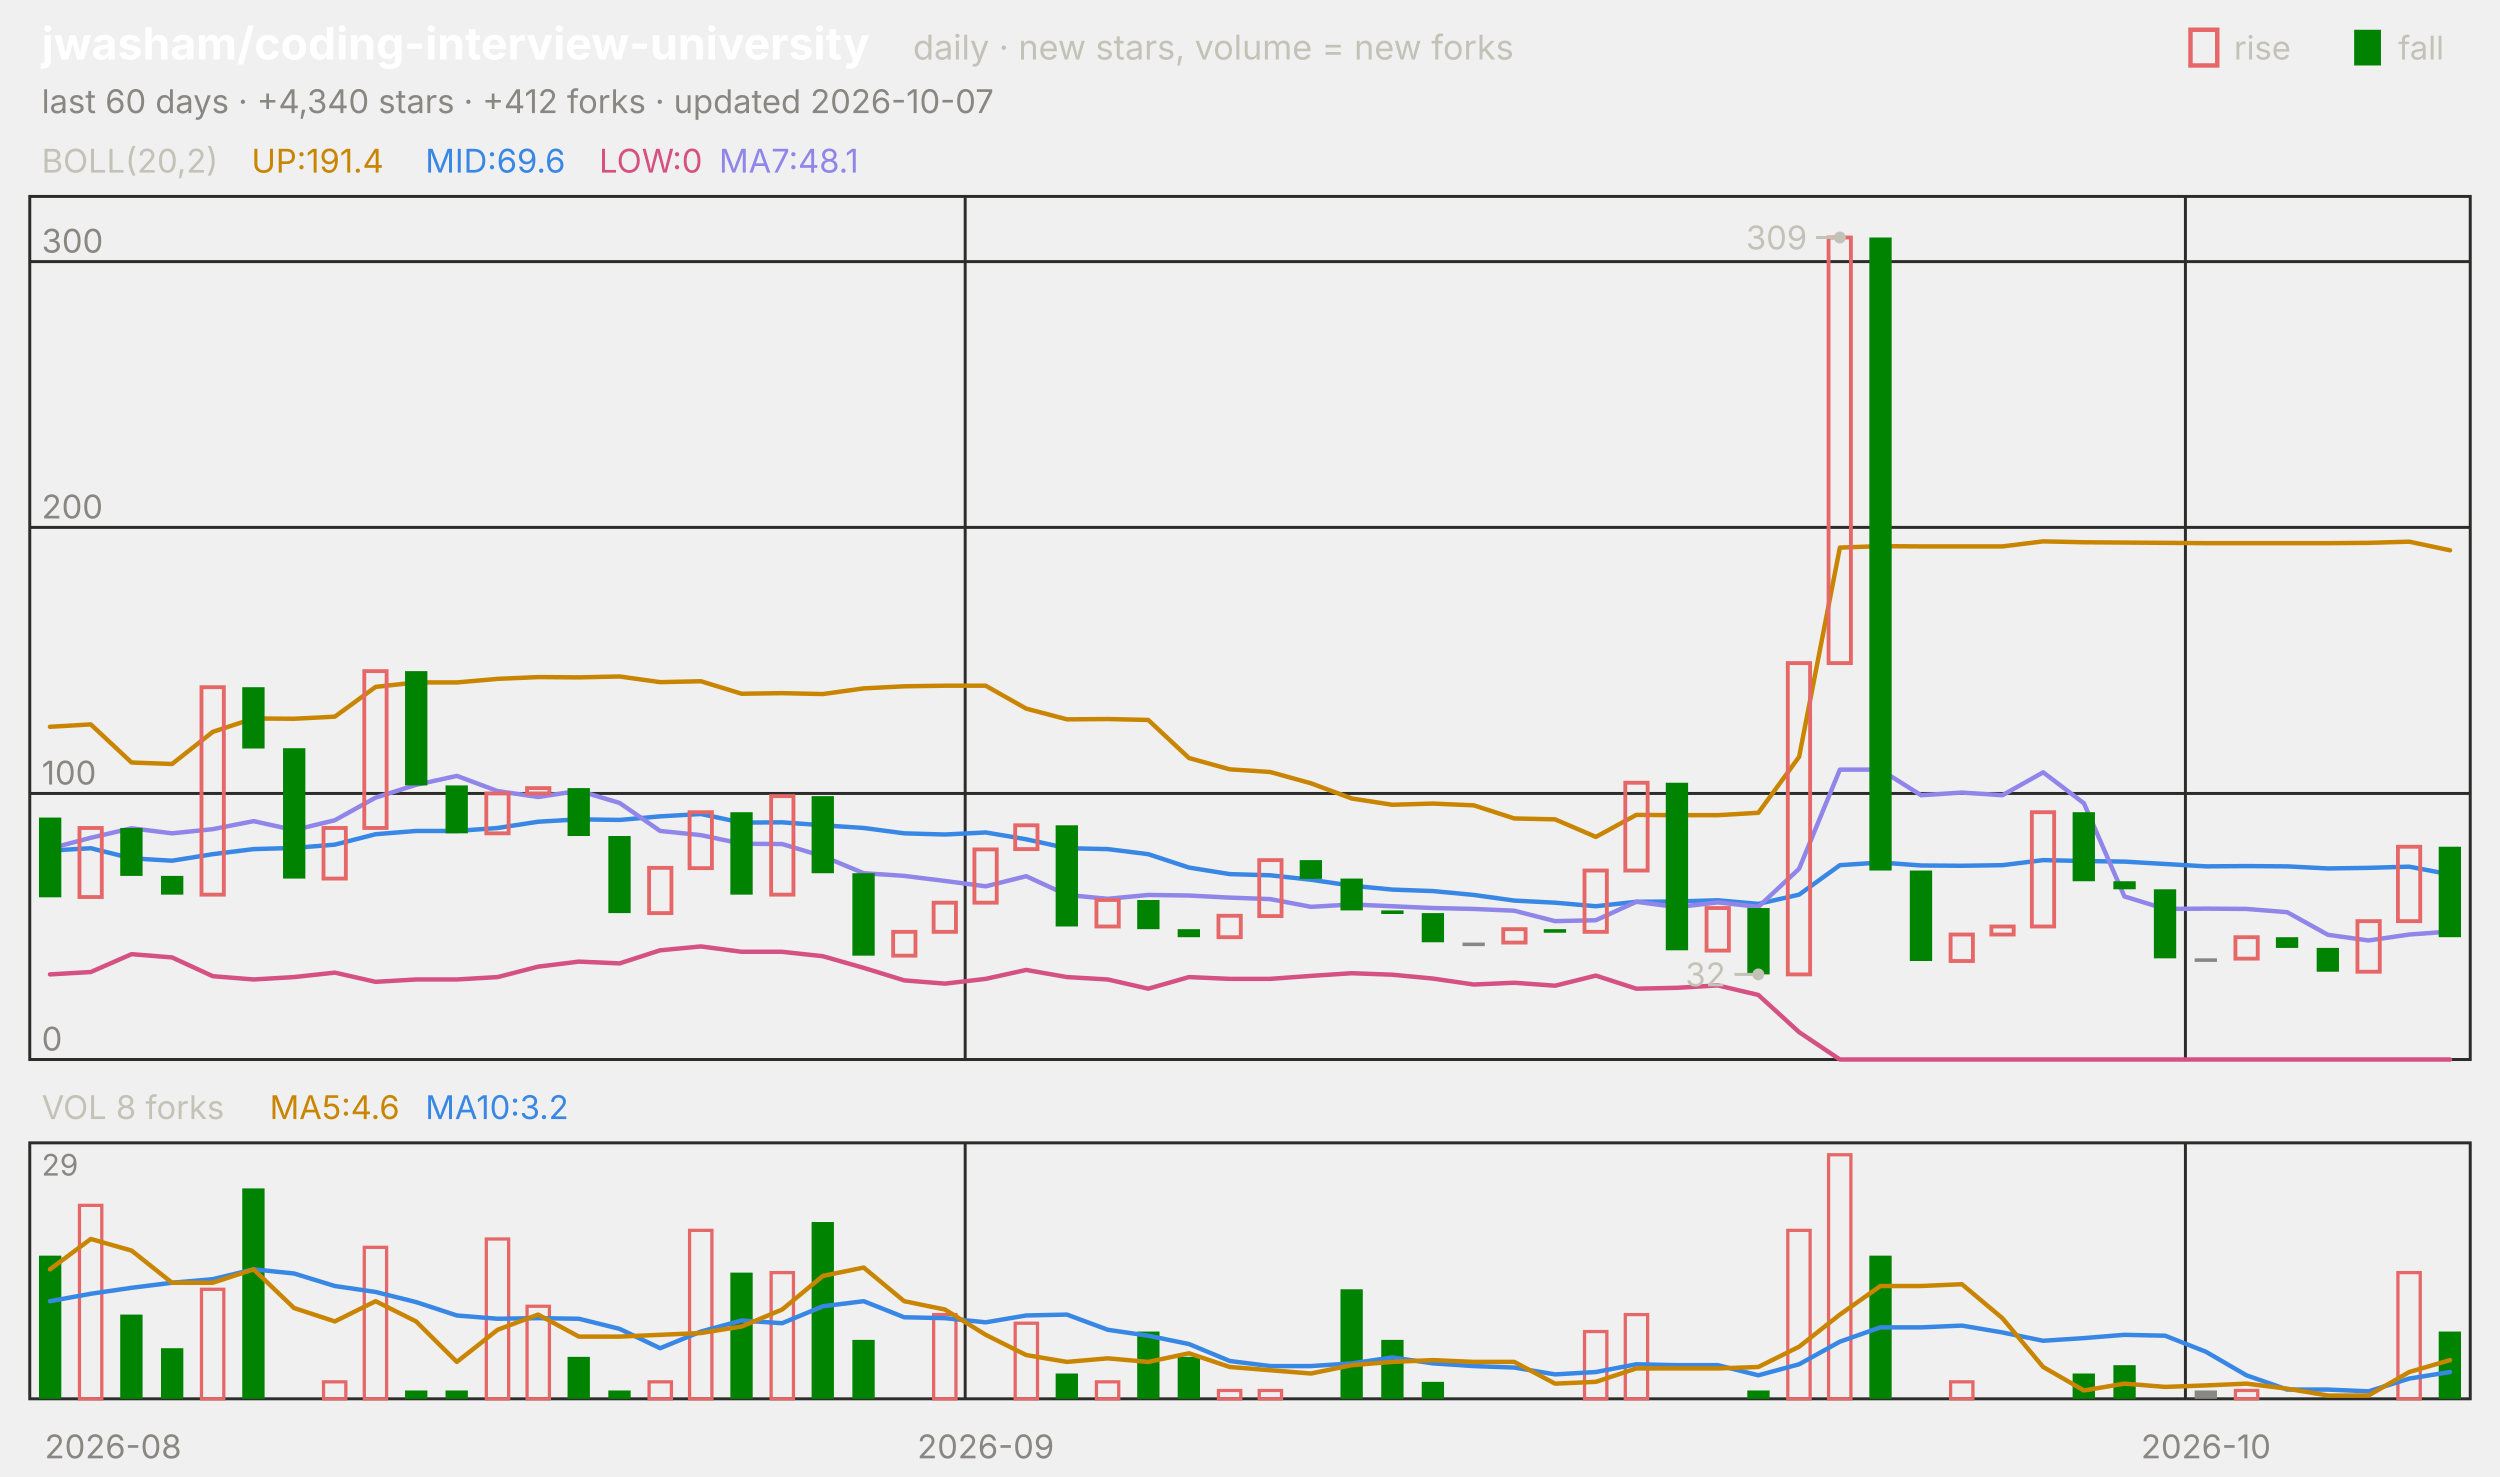
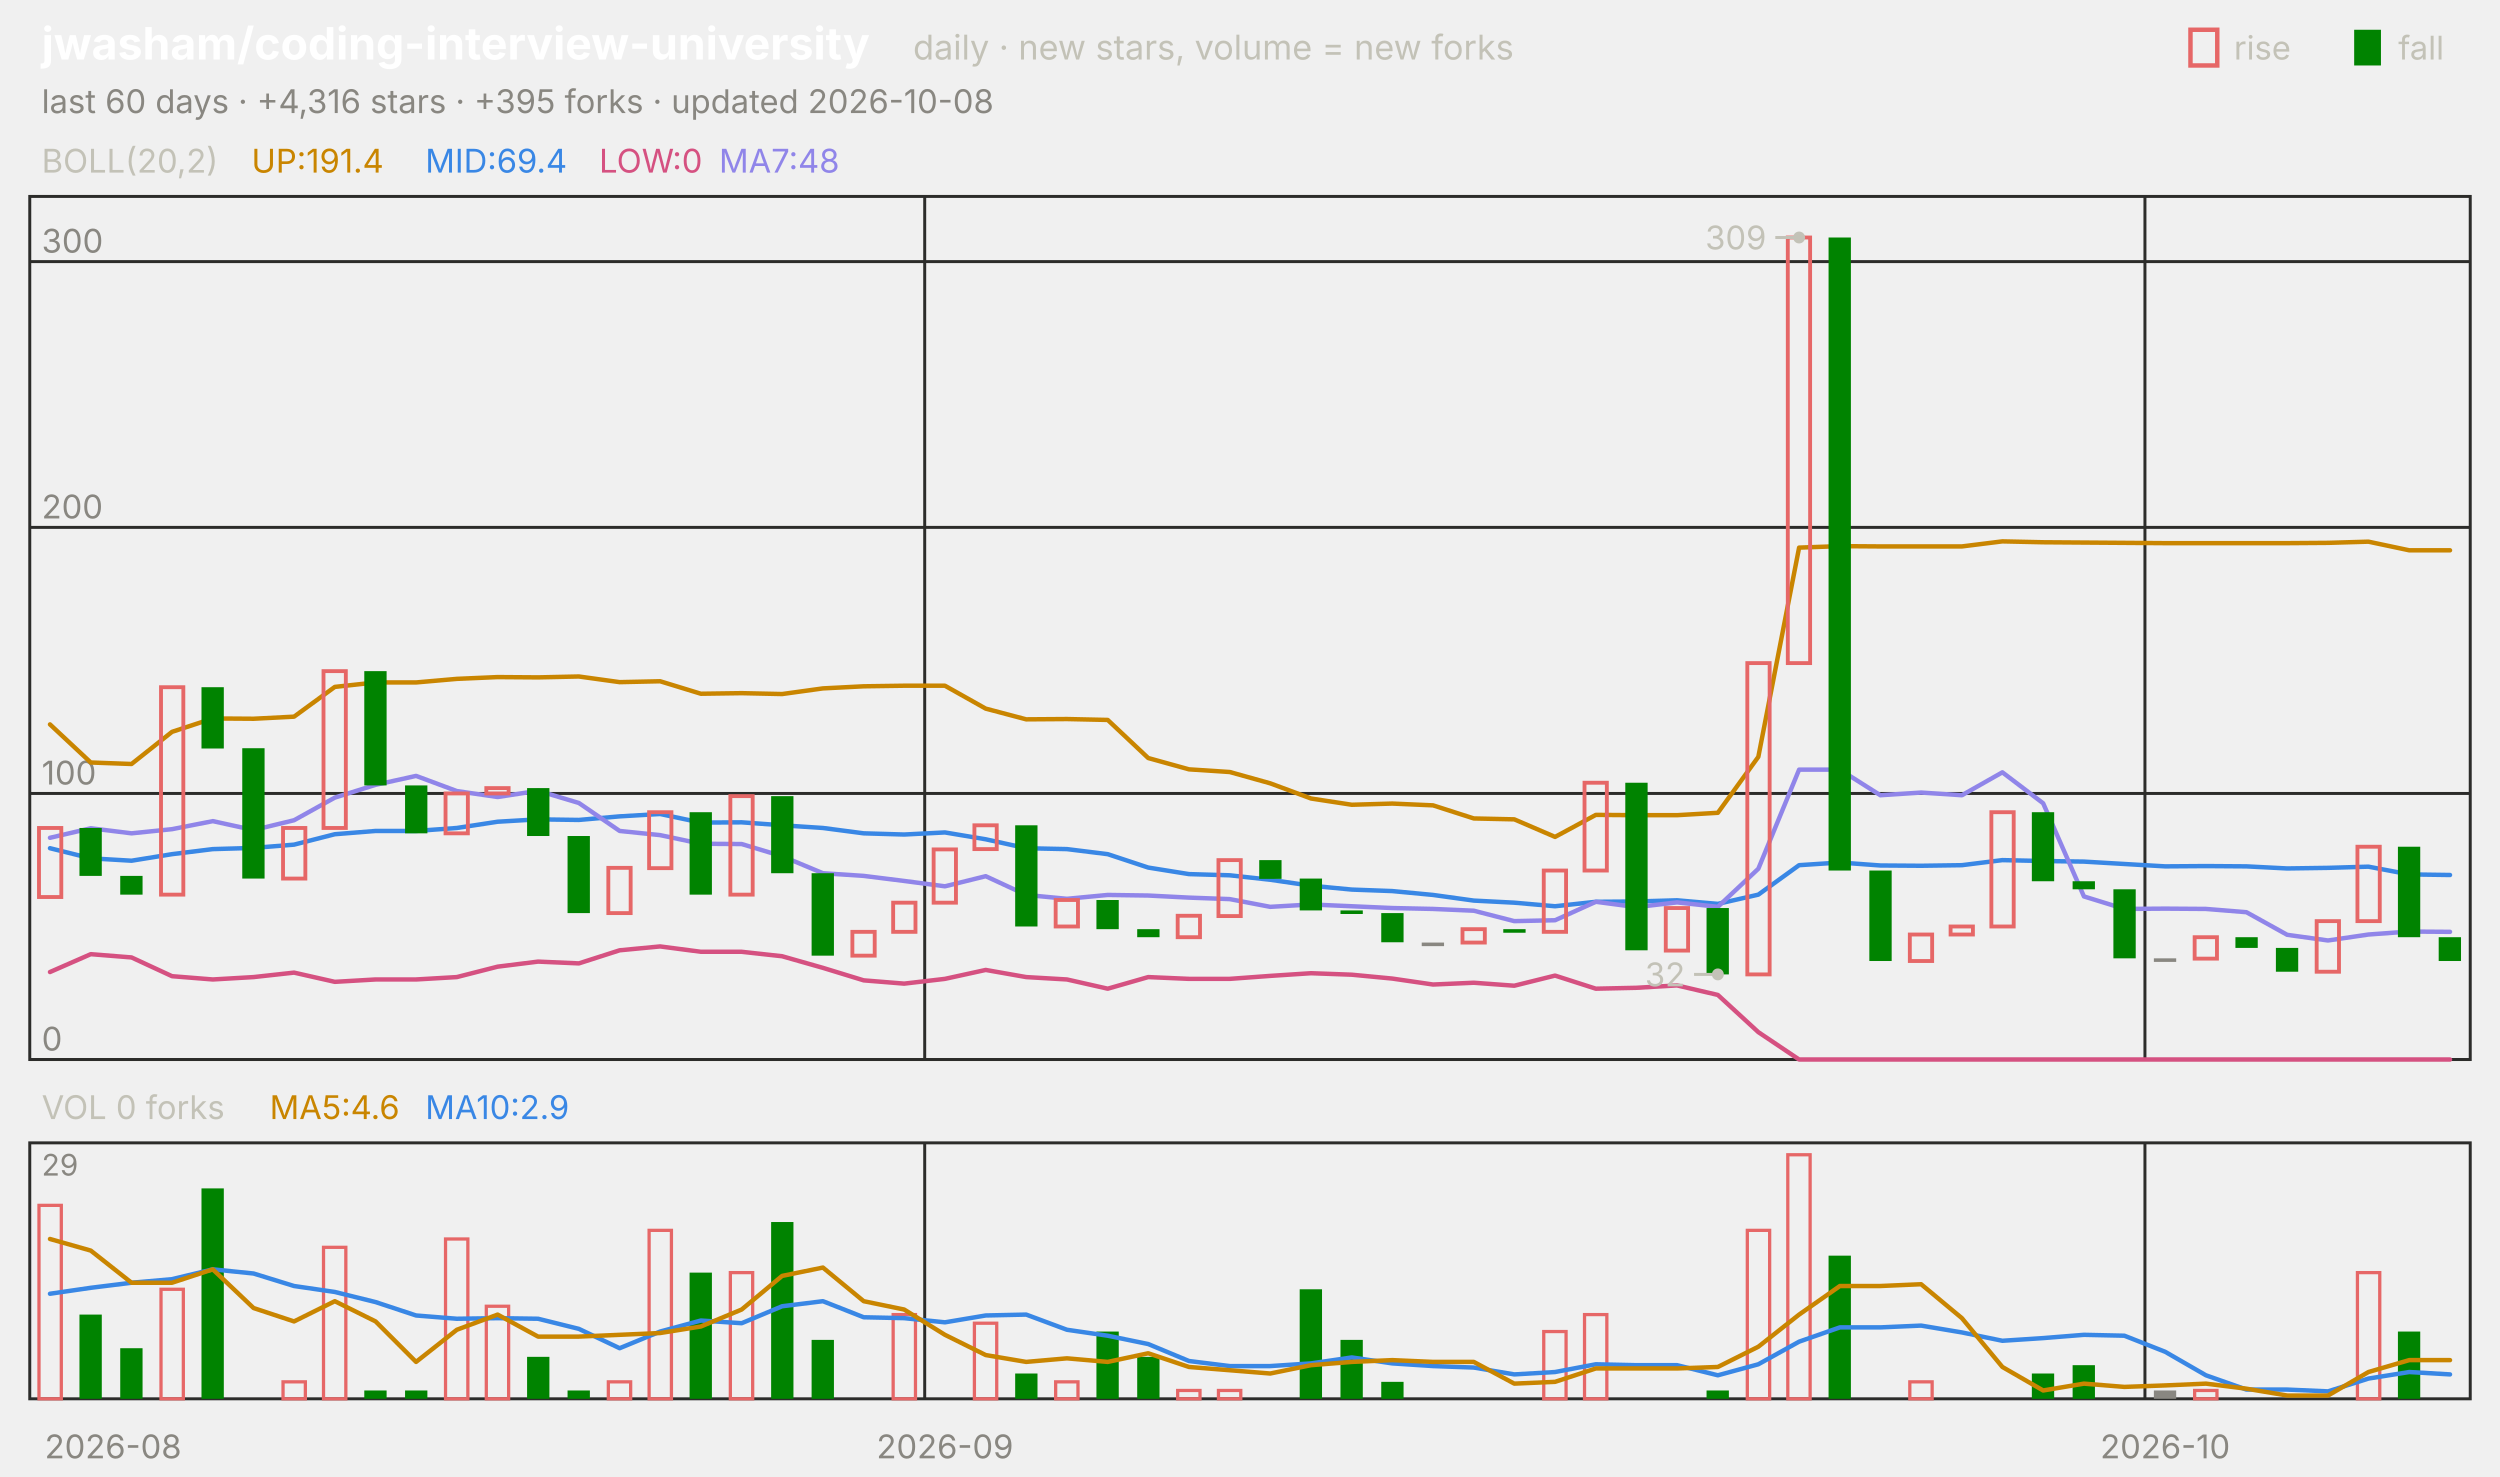
<svg xmlns="http://www.w3.org/2000/svg" viewBox="0 0 840 496" width="840" height="496" font-family="-apple-system,'Segoe UI',system-ui,sans-serif" role="img" aria-label="jwasham/coding-interview-university candlestick chart">
  <text x="14.0" y="20.0" font-size="15" fill="#ffffff" font-weight="650">jwasham/coding-interview-university</text>
  <text x="306.8" y="20.0" font-size="11.5" fill="#c3c2b7">daily · new stars, volume = new forks</text>
  <text x="805.8" y="20.0" font-size="11.0" fill="#c3c2b7">fall</text>
  <rect x="791" y="10" width="9" height="12" fill="#008300" />
  <text x="750.6" y="20.0" font-size="11.0" fill="#c3c2b7">rise</text>
  <rect x="736" y="10" width="9" height="12" fill="none" stroke="#e66767" stroke-width="1.5" />
-   <text x="14.0" y="38.0" font-size="11.0" fill="#898781">last 60 days · +4,340 stars · +412 forks · updated 2026-10-07</text>
+   <text x="14.0" y="38.0" font-size="11.0" fill="#898781">last 60 days · +4,316 stars · +395 forks · updated 2026-10-08</text>
  <rect x="10" y="66" width="820" height="290" fill="none" stroke="#2c2c2a" />
  <rect x="10" y="384" width="820" height="86" fill="none" stroke="#2c2c2a" />
  <text x="38.0" y="490.0" font-size="11.0" fill="#898781" text-anchor="middle">2026-08</text>
-   <line x1="324.3" y1="66.0" x2="324.3" y2="356.0" stroke="#2c2c2a" stroke-width="1.0" />
-   <line x1="324.3" y1="384.0" x2="324.3" y2="470.0" stroke="#2c2c2a" stroke-width="1.0" />
-   <text x="331.2" y="490.0" font-size="11.0" fill="#898781" text-anchor="middle">2026-09</text>
-   <line x1="734.3" y1="66.0" x2="734.3" y2="356.0" stroke="#2c2c2a" stroke-width="1.0" />
-   <line x1="734.3" y1="384.0" x2="734.3" y2="470.0" stroke="#2c2c2a" stroke-width="1.0" />
-   <text x="741.2" y="490.0" font-size="11.0" fill="#898781" text-anchor="middle">2026-10</text>
+   <line x1="310.7" y1="66.0" x2="310.7" y2="356.0" stroke="#2c2c2a" stroke-width="1.0" />
+   <line x1="310.7" y1="384.0" x2="310.7" y2="470.0" stroke="#2c2c2a" stroke-width="1.0" />
+   <text x="317.5" y="490.0" font-size="11.0" fill="#898781" text-anchor="middle">2026-09</text>
+   <line x1="720.7" y1="66.0" x2="720.7" y2="356.0" stroke="#2c2c2a" stroke-width="1.0" />
+   <line x1="720.7" y1="384.0" x2="720.7" y2="470.0" stroke="#2c2c2a" stroke-width="1.0" />
+   <text x="727.5" y="490.0" font-size="11.0" fill="#898781" text-anchor="middle">2026-10</text>
  <text x="14.0" y="58.0" font-size="11.0" fill="#c3c2b7">BOLL(20,2)</text>
  <text x="84.5" y="58.0" font-size="11.0" fill="#c98500">UP:191.4</text>
-   <text x="142.9" y="58.0" font-size="11.0" fill="#3987e5">MID:69.6</text>
+   <text x="142.9" y="58.0" font-size="11.0" fill="#3987e5">MID:69.4</text>
  <text x="201.3" y="58.0" font-size="11.0" fill="#d55181">LOW:0</text>
-   <text x="241.6" y="58.0" font-size="11.0" fill="#9085e9">MA7:48.1</text>
+   <text x="241.6" y="58.0" font-size="11.0" fill="#9085e9">MA7:48</text>
  <line x1="10.0" y1="356.0" x2="830.0" y2="356.0" stroke="#2c2c2a" stroke-width="1.0" />
  <text x="14.0" y="353.0" font-size="11.0" fill="#898781">0</text>
  <line x1="10.0" y1="266.6" x2="830.0" y2="266.6" stroke="#2c2c2a" stroke-width="1.0" />
  <text x="14.0" y="263.6" font-size="11.0" fill="#898781">100</text>
  <line x1="10.0" y1="177.2" x2="830.0" y2="177.2" stroke="#2c2c2a" stroke-width="1.0" />
  <text x="14.0" y="174.2" font-size="11.0" fill="#898781">200</text>
  <line x1="10.0" y1="87.9" x2="830.0" y2="87.9" stroke="#2c2c2a" stroke-width="1.0" />
  <text x="14.0" y="84.9" font-size="11.0" fill="#898781">300</text>
-   <polyline points="16.8,244.2 30.5,243.4 44.2,256.2 57.8,256.7 71.5,245.9 85.2,241.4 98.8,241.5 112.5,240.8 126.2,230.8 139.8,229.3 153.5,229.3 167.2,228.1 180.8,227.5 194.5,227.6 208.2,227.3 221.8,229.2 235.5,228.9 249.2,233.1 262.8,232.9 276.5,233.2 290.2,231.3 303.8,230.6 317.5,230.4 331.2,230.4 344.8,238.1 358.5,241.7 372.2,241.6 385.8,241.9 399.5,254.7 413.2,258.5 426.8,259.4 440.5,263.2 454.2,268.3 467.8,270.4 481.5,270.0 495.2,270.6 508.8,275.0 522.5,275.3 536.2,281.2 549.8,273.8 563.5,273.9 577.2,273.9 590.8,273.1 604.5,254.3 618.2,184.0 631.8,183.5 645.5,183.6 659.2,183.6 672.8,183.6 686.5,181.9 700.2,182.2 713.8,182.3 727.5,182.4 741.2,182.5 754.8,182.5 768.5,182.5 782.2,182.5 795.8,182.4 809.5,182.0 823.2,184.9" fill="none" stroke="#c98500" stroke-width="1.5" stroke-linejoin="round" stroke-linecap="round" />
-   <polyline points="16.8,285.8 30.5,285.0 44.2,288.4 57.8,289.2 71.5,287.0 85.2,285.3 98.8,284.9 112.5,283.8 126.2,280.3 139.8,279.2 153.5,279.2 167.2,278.2 180.8,276.1 194.5,275.3 208.2,275.5 221.8,274.3 235.5,273.5 249.2,276.4 262.8,276.3 276.5,277.3 290.2,278.2 303.8,280.0 317.5,280.4 331.2,279.7 344.8,282.0 358.5,285.0 372.2,285.3 385.8,287.0 399.5,291.5 413.2,293.7 426.8,294.1 440.5,295.6 454.2,297.6 467.8,298.9 481.5,299.4 495.2,300.7 508.8,302.6 522.5,303.3 536.2,304.5 549.8,303.0 563.5,302.9 577.2,302.5 590.8,303.7 604.5,300.6 618.2,290.7 631.8,289.8 645.5,290.8 659.2,290.9 672.8,290.7 686.5,289.0 700.2,289.3 713.8,289.5 727.5,290.3 741.2,291.1 754.8,291.0 768.5,291.1 782.2,291.8 795.8,291.6 809.5,291.2 823.2,293.8" fill="none" stroke="#3987e5" stroke-width="1.5" stroke-linejoin="round" stroke-linecap="round" />
-   <polyline points="16.8,327.4 30.5,326.6 44.2,320.6 57.8,321.7 71.5,328.0 85.2,329.1 98.8,328.3 112.5,326.8 126.2,329.9 139.8,329.1 153.5,329.1 167.2,328.3 180.8,324.8 194.5,323.1 208.2,323.7 221.8,319.3 235.5,318.0 249.2,319.8 262.8,319.8 276.5,321.3 290.2,325.2 303.8,329.4 317.5,330.5 331.2,328.9 344.8,325.9 358.5,328.3 372.2,329.1 385.8,332.2 399.5,328.3 413.2,328.9 426.8,328.9 440.5,327.9 454.2,327.0 467.8,327.5 481.5,328.8 495.2,330.8 508.8,330.2 522.5,331.2 536.2,327.8 549.8,332.2 563.5,331.9 577.2,331.1 590.8,334.3 604.5,346.8 618.2,356.0 631.8,356.0 645.5,356.0 659.2,356.0 672.8,356.0 686.5,356.0 700.2,356.0 713.8,356.0 727.5,356.0 741.2,356.0 754.8,356.0 768.5,356.0 782.2,356.0 795.8,356.0 809.5,356.0 823.2,356.0" fill="none" stroke="#d55181" stroke-width="1.5" stroke-linejoin="round" stroke-linecap="round" />
-   <polyline points="16.8,285.1 30.5,281.5 44.2,278.3 57.8,280.0 71.5,278.6 85.2,275.9 98.8,278.9 112.5,275.6 126.2,268.0 139.8,263.7 153.5,260.7 167.2,265.8 180.8,267.8 194.5,265.7 208.2,269.8 221.8,279.2 235.5,280.6 249.2,283.5 262.8,283.6 276.5,287.7 290.2,293.4 303.8,294.3 317.5,296.0 331.2,297.8 344.8,294.4 358.5,300.7 372.2,302.0 385.8,300.7 399.5,300.9 413.2,301.6 426.8,302.1 440.5,304.7 454.2,303.9 467.8,304.5 481.5,305.1 495.2,305.4 508.8,306.0 522.5,309.5 536.2,309.2 549.8,303.0 563.5,304.8 577.2,303.2 590.8,304.7 604.5,291.9 618.2,258.6 631.8,258.6 645.5,267.2 659.2,266.3 672.8,267.2 686.5,259.5 700.2,269.9 713.8,301.2 727.5,305.4 741.2,305.3 754.8,305.4 768.5,306.5 782.2,314.1 795.8,316.0 809.5,314.0 823.2,313.0" fill="none" stroke="#9085e9" stroke-width="1.5" stroke-linejoin="round" stroke-linecap="round" />
-   <rect x="13.1" y="274.7" width="7.5" height="26.8" fill="#008300" />
-   <rect x="26.7" y="278.2" width="7.5" height="23.2" fill="none" stroke="#e66767" stroke-width="1.3" />
-   <rect x="40.4" y="278.2" width="7.5" height="16.1" fill="#008300" />
-   <rect x="54.1" y="294.3" width="7.5" height="6.3" fill="#008300" />
-   <rect x="67.7" y="230.9" width="7.5" height="69.7" fill="none" stroke="#e66767" stroke-width="1.3" />
-   <rect x="81.4" y="230.9" width="7.5" height="20.6" fill="#008300" />
-   <rect x="95.1" y="251.4" width="7.5" height="43.8" fill="#008300" />
-   <rect x="108.7" y="278.2" width="7.5" height="17.0" fill="none" stroke="#e66767" stroke-width="1.3" />
-   <rect x="122.4" y="225.5" width="7.5" height="52.7" fill="none" stroke="#e66767" stroke-width="1.3" />
-   <rect x="136.1" y="225.5" width="7.5" height="38.4" fill="#008300" />
-   <rect x="149.7" y="263.9" width="7.5" height="16.1" fill="#008300" />
-   <rect x="163.4" y="266.6" width="7.5" height="13.4" fill="none" stroke="#e66767" stroke-width="1.3" />
-   <rect x="177.1" y="264.8" width="7.5" height="1.8" fill="none" stroke="#e66767" stroke-width="1.3" />
-   <rect x="190.7" y="264.8" width="7.5" height="16.1" fill="#008300" />
-   <rect x="204.4" y="280.9" width="7.5" height="25.9" fill="#008300" />
-   <rect x="218.1" y="291.6" width="7.5" height="15.2" fill="none" stroke="#e66767" stroke-width="1.3" />
-   <rect x="231.7" y="272.9" width="7.5" height="18.8" fill="none" stroke="#e66767" stroke-width="1.3" />
-   <rect x="245.4" y="272.9" width="7.5" height="27.7" fill="#008300" />
-   <rect x="259.1" y="267.5" width="7.5" height="33.1" fill="none" stroke="#e66767" stroke-width="1.3" />
-   <rect x="272.7" y="267.5" width="7.5" height="25.9" fill="#008300" />
-   <rect x="286.4" y="293.4" width="7.5" height="27.7" fill="#008300" />
-   <rect x="300.1" y="313.1" width="7.5" height="8.0" fill="none" stroke="#e66767" stroke-width="1.3" />
-   <rect x="313.7" y="303.3" width="7.5" height="9.8" fill="none" stroke="#e66767" stroke-width="1.3" />
-   <rect x="327.4" y="285.4" width="7.5" height="17.9" fill="none" stroke="#e66767" stroke-width="1.3" />
-   <rect x="341.1" y="277.3" width="7.5" height="8.0" fill="none" stroke="#e66767" stroke-width="1.3" />
-   <rect x="354.7" y="277.3" width="7.5" height="34.0" fill="#008300" />
-   <rect x="368.4" y="302.4" width="7.5" height="8.9" fill="none" stroke="#e66767" stroke-width="1.3" />
-   <rect x="382.1" y="302.4" width="7.5" height="9.8" fill="#008300" />
-   <rect x="395.7" y="312.2" width="7.5" height="2.7" fill="#008300" />
-   <rect x="409.4" y="307.7" width="7.5" height="7.2" fill="none" stroke="#e66767" stroke-width="1.3" />
-   <rect x="423.1" y="289.0" width="7.5" height="18.8" fill="none" stroke="#e66767" stroke-width="1.3" />
-   <rect x="436.7" y="289.0" width="7.5" height="6.3" fill="#008300" />
-   <rect x="450.4" y="295.2" width="7.5" height="10.7" fill="#008300" />
-   <rect x="464.1" y="305.9" width="7.5" height="1.2" fill="#008300" />
-   <rect x="477.7" y="306.8" width="7.5" height="9.8" fill="#008300" />
-   <rect x="491.4" y="316.7" width="7.5" height="1.2" fill="#898781" />
-   <rect x="505.1" y="312.2" width="7.5" height="4.5" fill="none" stroke="#e66767" stroke-width="1.3" />
-   <rect x="518.7" y="312.2" width="7.5" height="1.2" fill="#008300" />
-   <rect x="532.4" y="292.5" width="7.5" height="20.6" fill="none" stroke="#e66767" stroke-width="1.3" />
-   <rect x="546.1" y="263.0" width="7.5" height="29.5" fill="none" stroke="#e66767" stroke-width="1.3" />
-   <rect x="559.7" y="263.0" width="7.5" height="56.3" fill="#008300" />
-   <rect x="573.4" y="305.1" width="7.5" height="14.3" fill="none" stroke="#e66767" stroke-width="1.3" />
-   <rect x="587.1" y="305.1" width="7.5" height="22.3" fill="#008300" />
-   <rect x="600.7" y="222.8" width="7.5" height="104.6" fill="none" stroke="#e66767" stroke-width="1.3" />
-   <rect x="614.4" y="79.8" width="7.5" height="143.0" fill="none" stroke="#e66767" stroke-width="1.3" />
-   <rect x="628.1" y="79.8" width="7.5" height="212.7" fill="#008300" />
-   <rect x="641.7" y="292.5" width="7.5" height="30.4" fill="#008300" />
-   <rect x="655.4" y="314.0" width="7.5" height="8.9" fill="none" stroke="#e66767" stroke-width="1.3" />
-   <rect x="669.1" y="311.3" width="7.5" height="2.7" fill="none" stroke="#e66767" stroke-width="1.3" />
-   <rect x="682.7" y="272.9" width="7.5" height="38.4" fill="none" stroke="#e66767" stroke-width="1.3" />
-   <rect x="696.4" y="272.9" width="7.5" height="23.2" fill="#008300" />
-   <rect x="710.1" y="296.1" width="7.5" height="2.7" fill="#008300" />
-   <rect x="723.7" y="298.8" width="7.5" height="23.2" fill="#008300" />
-   <rect x="737.4" y="322.0" width="7.5" height="1.2" fill="#898781" />
-   <rect x="751.1" y="314.9" width="7.5" height="7.2" fill="none" stroke="#e66767" stroke-width="1.3" />
-   <rect x="764.7" y="314.9" width="7.5" height="3.6" fill="#008300" />
-   <rect x="778.4" y="318.5" width="7.5" height="8.0" fill="#008300" />
-   <rect x="792.1" y="309.5" width="7.5" height="17.0" fill="none" stroke="#e66767" stroke-width="1.3" />
-   <rect x="805.7" y="284.5" width="7.5" height="25.0" fill="none" stroke="#e66767" stroke-width="1.3" />
-   <rect x="819.4" y="284.5" width="7.5" height="30.4" fill="#008300" />
-   <circle cx="618.2" cy="79.8" r="2" fill="#c3c2b7" />
-   <line x1="618.2" y1="79.8" x2="610.2" y2="79.8" stroke="#c3c2b7" stroke-width="1.0" />
-   <text x="607.2" y="83.8" font-size="11.0" fill="#c3c2b7" text-anchor="end">309</text>
-   <circle cx="590.8" cy="327.4" r="2" fill="#c3c2b7" />
-   <line x1="590.8" y1="327.4" x2="582.8" y2="327.4" stroke="#c3c2b7" stroke-width="1.0" />
-   <text x="579.8" y="331.4" font-size="11.0" fill="#c3c2b7" text-anchor="end">32</text>
-   <text x="14.0" y="376.0" font-size="11.0" fill="#c3c2b7">VOL 8 forks</text>
+   <polyline points="16.8,243.4 30.5,256.2 44.2,256.7 57.8,245.9 71.5,241.4 85.2,241.5 98.8,240.8 112.5,230.8 126.2,229.3 139.8,229.3 153.5,228.1 167.2,227.5 180.8,227.6 194.5,227.3 208.2,229.2 221.8,228.9 235.5,233.1 249.2,232.9 262.8,233.2 276.5,231.3 290.2,230.6 303.8,230.4 317.5,230.4 331.2,238.1 344.8,241.7 358.5,241.6 372.2,241.9 385.8,254.7 399.5,258.5 413.2,259.4 426.8,263.2 440.5,268.3 454.2,270.4 467.8,270.0 481.5,270.6 495.2,275.0 508.8,275.3 522.5,281.2 536.2,273.8 549.8,273.9 563.5,273.9 577.2,273.1 590.8,254.3 604.5,184.0 618.2,183.5 631.8,183.6 645.5,183.6 659.2,183.6 672.8,181.9 686.5,182.2 700.2,182.3 713.8,182.4 727.5,182.5 741.2,182.5 754.8,182.5 768.5,182.5 782.2,182.4 795.8,182.0 809.5,184.9 823.2,184.9" fill="none" stroke="#c98500" stroke-width="1.5" stroke-linejoin="round" stroke-linecap="round" />
+   <polyline points="16.8,285.0 30.5,288.4 44.2,289.2 57.8,287.0 71.5,285.3 85.2,284.9 98.8,283.8 112.5,280.3 126.2,279.2 139.8,279.2 153.5,278.2 167.2,276.1 180.8,275.3 194.5,275.5 208.2,274.3 221.8,273.5 235.5,276.4 249.2,276.3 262.8,277.3 276.5,278.2 290.2,280.0 303.8,280.4 317.5,279.7 331.2,282.0 344.8,285.0 358.5,285.3 372.2,287.0 385.8,291.5 399.5,293.7 413.2,294.1 426.8,295.6 440.5,297.6 454.2,298.9 467.8,299.4 481.5,300.7 495.2,302.6 508.8,303.3 522.5,304.5 536.2,303.0 549.8,302.9 563.5,302.5 577.2,303.7 590.8,300.6 604.5,290.7 618.2,289.8 631.8,290.8 645.5,290.9 659.2,290.7 672.8,289.0 686.5,289.3 700.2,289.5 713.8,290.3 727.5,291.1 741.2,291.0 754.8,291.1 768.5,291.8 782.2,291.6 795.8,291.2 809.5,293.8 823.2,294.0" fill="none" stroke="#3987e5" stroke-width="1.5" stroke-linejoin="round" stroke-linecap="round" />
+   <polyline points="16.8,326.6 30.5,320.6 44.2,321.7 57.8,328.0 71.5,329.1 85.2,328.3 98.8,326.8 112.5,329.9 126.2,329.1 139.8,329.1 153.5,328.3 167.2,324.8 180.8,323.1 194.5,323.7 208.2,319.3 221.8,318.0 235.5,319.8 249.2,319.8 262.8,321.3 276.5,325.2 290.2,329.4 303.8,330.5 317.5,328.9 331.2,325.9 344.8,328.3 358.5,329.1 372.2,332.2 385.8,328.3 399.5,328.9 413.2,328.9 426.8,327.9 440.5,327.0 454.2,327.5 467.8,328.8 481.5,330.8 495.2,330.2 508.8,331.2 522.5,327.8 536.2,332.2 549.8,331.9 563.5,331.1 577.2,334.3 590.8,346.8 604.5,356.0 618.2,356.0 631.8,356.0 645.5,356.0 659.2,356.0 672.8,356.0 686.5,356.0 700.2,356.0 713.8,356.0 727.5,356.0 741.2,356.0 754.8,356.0 768.5,356.0 782.2,356.0 795.8,356.0 809.5,356.0 823.2,356.0" fill="none" stroke="#d55181" stroke-width="1.5" stroke-linejoin="round" stroke-linecap="round" />
+   <polyline points="16.8,281.5 30.5,278.3 44.2,280.0 57.8,278.6 71.5,275.9 85.2,278.9 98.8,275.6 112.5,268.0 126.2,263.7 139.8,260.7 153.5,265.8 167.2,267.8 180.8,265.7 194.5,269.8 208.2,279.2 221.8,280.6 235.5,283.5 249.2,283.6 262.8,287.7 276.5,293.4 290.2,294.3 303.8,296.0 317.5,297.8 331.2,294.4 344.8,300.7 358.5,302.0 372.2,300.7 385.8,300.9 399.5,301.6 413.2,302.1 426.8,304.7 440.5,303.9 454.2,304.5 467.8,305.1 481.5,305.4 495.2,306.0 508.8,309.5 522.5,309.2 536.2,303.0 549.8,304.8 563.5,303.2 577.2,304.7 590.8,291.9 604.5,258.6 618.2,258.6 631.8,267.2 645.5,266.3 659.2,267.2 672.8,259.5 686.5,269.9 700.2,301.2 713.8,305.4 727.5,305.3 741.2,305.4 754.8,306.5 768.5,314.1 782.2,316.0 795.8,314.0 809.5,313.0 823.2,313.1" fill="none" stroke="#9085e9" stroke-width="1.5" stroke-linejoin="round" stroke-linecap="round" />
+   <rect x="13.1" y="278.2" width="7.5" height="23.2" fill="none" stroke="#e66767" stroke-width="1.3" />
+   <rect x="26.7" y="278.2" width="7.5" height="16.1" fill="#008300" />
+   <rect x="40.4" y="294.3" width="7.5" height="6.3" fill="#008300" />
+   <rect x="54.1" y="230.9" width="7.5" height="69.7" fill="none" stroke="#e66767" stroke-width="1.3" />
+   <rect x="67.7" y="230.9" width="7.5" height="20.6" fill="#008300" />
+   <rect x="81.4" y="251.4" width="7.5" height="43.8" fill="#008300" />
+   <rect x="95.1" y="278.2" width="7.5" height="17.0" fill="none" stroke="#e66767" stroke-width="1.3" />
+   <rect x="108.7" y="225.5" width="7.5" height="52.7" fill="none" stroke="#e66767" stroke-width="1.3" />
+   <rect x="122.4" y="225.5" width="7.5" height="38.4" fill="#008300" />
+   <rect x="136.1" y="263.9" width="7.5" height="16.1" fill="#008300" />
+   <rect x="149.7" y="266.6" width="7.5" height="13.4" fill="none" stroke="#e66767" stroke-width="1.3" />
+   <rect x="163.4" y="264.8" width="7.5" height="1.8" fill="none" stroke="#e66767" stroke-width="1.3" />
+   <rect x="177.1" y="264.8" width="7.5" height="16.1" fill="#008300" />
+   <rect x="190.7" y="280.9" width="7.5" height="25.9" fill="#008300" />
+   <rect x="204.4" y="291.6" width="7.5" height="15.2" fill="none" stroke="#e66767" stroke-width="1.3" />
+   <rect x="218.1" y="272.9" width="7.5" height="18.8" fill="none" stroke="#e66767" stroke-width="1.3" />
+   <rect x="231.7" y="272.9" width="7.5" height="27.7" fill="#008300" />
+   <rect x="245.4" y="267.5" width="7.5" height="33.1" fill="none" stroke="#e66767" stroke-width="1.3" />
+   <rect x="259.1" y="267.5" width="7.5" height="25.9" fill="#008300" />
+   <rect x="272.7" y="293.4" width="7.5" height="27.7" fill="#008300" />
+   <rect x="286.4" y="313.1" width="7.5" height="8.0" fill="none" stroke="#e66767" stroke-width="1.3" />
+   <rect x="300.1" y="303.3" width="7.5" height="9.8" fill="none" stroke="#e66767" stroke-width="1.3" />
+   <rect x="313.7" y="285.4" width="7.5" height="17.9" fill="none" stroke="#e66767" stroke-width="1.3" />
+   <rect x="327.4" y="277.3" width="7.5" height="8.0" fill="none" stroke="#e66767" stroke-width="1.3" />
+   <rect x="341.1" y="277.3" width="7.5" height="34.0" fill="#008300" />
+   <rect x="354.7" y="302.4" width="7.5" height="8.9" fill="none" stroke="#e66767" stroke-width="1.3" />
+   <rect x="368.4" y="302.4" width="7.5" height="9.8" fill="#008300" />
+   <rect x="382.1" y="312.2" width="7.5" height="2.7" fill="#008300" />
+   <rect x="395.7" y="307.7" width="7.5" height="7.2" fill="none" stroke="#e66767" stroke-width="1.3" />
+   <rect x="409.4" y="289.0" width="7.5" height="18.8" fill="none" stroke="#e66767" stroke-width="1.3" />
+   <rect x="423.1" y="289.0" width="7.5" height="6.3" fill="#008300" />
+   <rect x="436.7" y="295.2" width="7.5" height="10.7" fill="#008300" />
+   <rect x="450.4" y="305.9" width="7.5" height="1.2" fill="#008300" />
+   <rect x="464.1" y="306.8" width="7.5" height="9.8" fill="#008300" />
+   <rect x="477.7" y="316.7" width="7.5" height="1.2" fill="#898781" />
+   <rect x="491.4" y="312.2" width="7.5" height="4.5" fill="none" stroke="#e66767" stroke-width="1.3" />
+   <rect x="505.1" y="312.2" width="7.5" height="1.2" fill="#008300" />
+   <rect x="518.7" y="292.5" width="7.5" height="20.6" fill="none" stroke="#e66767" stroke-width="1.3" />
+   <rect x="532.4" y="263.0" width="7.5" height="29.5" fill="none" stroke="#e66767" stroke-width="1.3" />
+   <rect x="546.1" y="263.0" width="7.5" height="56.3" fill="#008300" />
+   <rect x="559.7" y="305.1" width="7.5" height="14.3" fill="none" stroke="#e66767" stroke-width="1.3" />
+   <rect x="573.4" y="305.1" width="7.5" height="22.3" fill="#008300" />
+   <rect x="587.1" y="222.8" width="7.5" height="104.6" fill="none" stroke="#e66767" stroke-width="1.3" />
+   <rect x="600.7" y="79.8" width="7.5" height="143.0" fill="none" stroke="#e66767" stroke-width="1.3" />
+   <rect x="614.4" y="79.8" width="7.5" height="212.7" fill="#008300" />
+   <rect x="628.1" y="292.5" width="7.5" height="30.4" fill="#008300" />
+   <rect x="641.7" y="314.0" width="7.5" height="8.9" fill="none" stroke="#e66767" stroke-width="1.3" />
+   <rect x="655.4" y="311.3" width="7.5" height="2.7" fill="none" stroke="#e66767" stroke-width="1.3" />
+   <rect x="669.1" y="272.9" width="7.5" height="38.4" fill="none" stroke="#e66767" stroke-width="1.3" />
+   <rect x="682.7" y="272.9" width="7.5" height="23.2" fill="#008300" />
+   <rect x="696.4" y="296.1" width="7.5" height="2.7" fill="#008300" />
+   <rect x="710.1" y="298.8" width="7.5" height="23.2" fill="#008300" />
+   <rect x="723.7" y="322.0" width="7.5" height="1.2" fill="#898781" />
+   <rect x="737.4" y="314.9" width="7.5" height="7.2" fill="none" stroke="#e66767" stroke-width="1.3" />
+   <rect x="751.1" y="314.9" width="7.5" height="3.6" fill="#008300" />
+   <rect x="764.7" y="318.5" width="7.5" height="8.0" fill="#008300" />
+   <rect x="778.4" y="309.5" width="7.5" height="17.0" fill="none" stroke="#e66767" stroke-width="1.3" />
+   <rect x="792.1" y="284.5" width="7.5" height="25.0" fill="none" stroke="#e66767" stroke-width="1.3" />
+   <rect x="805.7" y="284.5" width="7.5" height="30.4" fill="#008300" />
+   <rect x="819.4" y="314.9" width="7.5" height="8.0" fill="#008300" />
+   <circle cx="604.5" cy="79.8" r="2" fill="#c3c2b7" />
+   <line x1="604.5" y1="79.8" x2="596.5" y2="79.8" stroke="#c3c2b7" stroke-width="1.0" />
+   <text x="593.5" y="83.8" font-size="11.0" fill="#c3c2b7" text-anchor="end">309</text>
+   <circle cx="577.2" cy="327.4" r="2" fill="#c3c2b7" />
+   <line x1="577.2" y1="327.4" x2="569.2" y2="327.4" stroke="#c3c2b7" stroke-width="1.0" />
+   <text x="566.2" y="331.4" font-size="11.0" fill="#c3c2b7" text-anchor="end">32</text>
+   <text x="14.0" y="376.0" font-size="11.0" fill="#c3c2b7">VOL 0 forks</text>
  <text x="90.6" y="376.0" font-size="11.0" fill="#c98500">MA5:4.6</text>
-   <text x="142.9" y="376.0" font-size="11.0" fill="#3987e5">MA10:3.2</text>
+   <text x="142.9" y="376.0" font-size="11.0" fill="#3987e5">MA10:2.9</text>
  <text x="14.0" y="395.0" font-size="10" fill="#898781">29</text>
-   <rect x="13.1" y="421.9" width="7.5" height="48.1" fill="#008300" />
-   <rect x="26.7" y="405.0" width="7.5" height="65.0" fill="none" stroke="#e66767" stroke-width="1.1" />
-   <rect x="40.4" y="441.7" width="7.5" height="28.3" fill="#008300" />
-   <rect x="54.1" y="453.0" width="7.5" height="17.0" fill="#008300" />
-   <rect x="67.7" y="433.2" width="7.5" height="36.8" fill="none" stroke="#e66767" stroke-width="1.1" />
-   <rect x="81.4" y="399.3" width="7.5" height="70.7" fill="#008300" />
-   <rect x="108.7" y="464.3" width="7.5" height="5.7" fill="none" stroke="#e66767" stroke-width="1.1" />
-   <rect x="122.4" y="419.1" width="7.5" height="50.9" fill="none" stroke="#e66767" stroke-width="1.1" />
+   <rect x="13.1" y="405.0" width="7.5" height="65.0" fill="none" stroke="#e66767" stroke-width="1.1" />
+   <rect x="26.7" y="441.7" width="7.5" height="28.3" fill="#008300" />
+   <rect x="40.4" y="453.0" width="7.5" height="17.0" fill="#008300" />
+   <rect x="54.1" y="433.2" width="7.5" height="36.8" fill="none" stroke="#e66767" stroke-width="1.1" />
+   <rect x="67.7" y="399.3" width="7.5" height="70.7" fill="#008300" />
+   <rect x="95.1" y="464.3" width="7.5" height="5.7" fill="none" stroke="#e66767" stroke-width="1.1" />
+   <rect x="108.7" y="419.1" width="7.5" height="50.9" fill="none" stroke="#e66767" stroke-width="1.1" />
+   <rect x="122.4" y="467.2" width="7.5" height="2.8" fill="#008300" />
  <rect x="136.1" y="467.2" width="7.5" height="2.8" fill="#008300" />
-   <rect x="149.7" y="467.2" width="7.5" height="2.8" fill="#008300" />
-   <rect x="163.4" y="416.3" width="7.5" height="53.7" fill="none" stroke="#e66767" stroke-width="1.1" />
-   <rect x="177.1" y="438.9" width="7.5" height="31.1" fill="none" stroke="#e66767" stroke-width="1.1" />
-   <rect x="190.7" y="455.9" width="7.5" height="14.1" fill="#008300" />
-   <rect x="204.4" y="467.2" width="7.5" height="2.8" fill="#008300" />
-   <rect x="218.1" y="464.3" width="7.5" height="5.7" fill="none" stroke="#e66767" stroke-width="1.1" />
-   <rect x="231.7" y="413.4" width="7.5" height="56.6" fill="none" stroke="#e66767" stroke-width="1.1" />
-   <rect x="245.4" y="427.6" width="7.5" height="42.4" fill="#008300" />
-   <rect x="259.1" y="427.6" width="7.5" height="42.4" fill="none" stroke="#e66767" stroke-width="1.1" />
-   <rect x="272.7" y="410.6" width="7.5" height="59.4" fill="#008300" />
-   <rect x="286.4" y="450.2" width="7.5" height="19.8" fill="#008300" />
-   <rect x="313.7" y="441.7" width="7.5" height="28.3" fill="none" stroke="#e66767" stroke-width="1.1" />
-   <rect x="341.1" y="444.6" width="7.5" height="25.4" fill="none" stroke="#e66767" stroke-width="1.1" />
-   <rect x="354.7" y="461.5" width="7.5" height="8.5" fill="#008300" />
-   <rect x="368.4" y="464.3" width="7.5" height="5.7" fill="none" stroke="#e66767" stroke-width="1.1" />
-   <rect x="382.1" y="447.4" width="7.5" height="22.6" fill="#008300" />
-   <rect x="395.7" y="455.9" width="7.5" height="14.1" fill="#008300" />
+   <rect x="149.7" y="416.3" width="7.5" height="53.7" fill="none" stroke="#e66767" stroke-width="1.1" />
+   <rect x="163.4" y="438.9" width="7.5" height="31.1" fill="none" stroke="#e66767" stroke-width="1.1" />
+   <rect x="177.1" y="455.9" width="7.5" height="14.1" fill="#008300" />
+   <rect x="190.7" y="467.2" width="7.5" height="2.8" fill="#008300" />
+   <rect x="204.4" y="464.3" width="7.5" height="5.7" fill="none" stroke="#e66767" stroke-width="1.1" />
+   <rect x="218.1" y="413.4" width="7.5" height="56.6" fill="none" stroke="#e66767" stroke-width="1.1" />
+   <rect x="231.7" y="427.6" width="7.5" height="42.4" fill="#008300" />
+   <rect x="245.4" y="427.6" width="7.5" height="42.4" fill="none" stroke="#e66767" stroke-width="1.1" />
+   <rect x="259.1" y="410.6" width="7.5" height="59.4" fill="#008300" />
+   <rect x="272.7" y="450.2" width="7.5" height="19.8" fill="#008300" />
+   <rect x="300.1" y="441.7" width="7.5" height="28.3" fill="none" stroke="#e66767" stroke-width="1.1" />
+   <rect x="327.4" y="444.6" width="7.5" height="25.4" fill="none" stroke="#e66767" stroke-width="1.1" />
+   <rect x="341.1" y="461.5" width="7.5" height="8.5" fill="#008300" />
+   <rect x="354.7" y="464.3" width="7.5" height="5.7" fill="none" stroke="#e66767" stroke-width="1.1" />
+   <rect x="368.4" y="447.4" width="7.5" height="22.6" fill="#008300" />
+   <rect x="382.1" y="455.9" width="7.5" height="14.1" fill="#008300" />
+   <rect x="395.7" y="467.2" width="7.5" height="2.8" fill="none" stroke="#e66767" stroke-width="1.1" />
  <rect x="409.4" y="467.2" width="7.5" height="2.8" fill="none" stroke="#e66767" stroke-width="1.1" />
-   <rect x="423.1" y="467.2" width="7.5" height="2.8" fill="none" stroke="#e66767" stroke-width="1.1" />
-   <rect x="450.4" y="433.2" width="7.5" height="36.8" fill="#008300" />
-   <rect x="464.1" y="450.2" width="7.5" height="19.8" fill="#008300" />
-   <rect x="477.7" y="464.3" width="7.5" height="5.7" fill="#008300" />
-   <rect x="532.4" y="447.4" width="7.5" height="22.6" fill="none" stroke="#e66767" stroke-width="1.1" />
-   <rect x="546.1" y="441.7" width="7.5" height="28.3" fill="none" stroke="#e66767" stroke-width="1.1" />
-   <rect x="587.1" y="467.2" width="7.5" height="2.8" fill="#008300" />
-   <rect x="600.7" y="413.4" width="7.5" height="56.6" fill="none" stroke="#e66767" stroke-width="1.1" />
-   <rect x="614.4" y="388.0" width="7.5" height="82.0" fill="none" stroke="#e66767" stroke-width="1.1" />
-   <rect x="628.1" y="421.9" width="7.5" height="48.1" fill="#008300" />
-   <rect x="655.4" y="464.3" width="7.5" height="5.7" fill="none" stroke="#e66767" stroke-width="1.1" />
-   <rect x="696.4" y="461.5" width="7.5" height="8.5" fill="#008300" />
-   <rect x="710.1" y="458.7" width="7.5" height="11.3" fill="#008300" />
-   <rect x="737.4" y="467.2" width="7.5" height="2.8" fill="#898781" />
-   <rect x="751.1" y="467.2" width="7.5" height="2.8" fill="none" stroke="#e66767" stroke-width="1.1" />
-   <rect x="805.7" y="427.6" width="7.5" height="42.4" fill="none" stroke="#e66767" stroke-width="1.1" />
-   <rect x="819.4" y="447.4" width="7.5" height="22.6" fill="#008300" />
-   <polyline points="16.8,437.2 30.5,434.7 44.2,432.7 57.8,431.0 71.5,429.8 85.2,426.5 98.8,427.9 112.5,432.1 126.2,434.1 139.8,437.5 153.5,442.0 167.2,443.1 180.8,442.9 194.5,443.1 208.2,446.5 221.8,453.0 235.5,447.4 249.2,443.7 262.8,444.6 276.5,438.9 290.2,437.2 303.8,442.6 317.5,442.9 331.2,444.3 344.8,442.0 358.5,441.7 372.2,446.8 385.8,448.8 399.5,451.6 413.2,457.3 426.8,459.0 440.5,459.0 454.2,458.1 467.8,456.1 481.5,458.1 495.2,459.0 508.8,459.5 522.5,461.8 536.2,461.0 549.8,458.4 563.5,458.7 577.2,458.7 590.8,462.1 604.5,458.4 618.2,450.8 631.8,446.0 645.5,446.0 659.2,445.4 672.8,447.7 686.5,450.5 700.2,449.6 713.8,448.5 727.5,448.8 741.2,454.2 754.8,462.1 768.5,466.9 782.2,466.9 795.8,467.5 809.5,463.2 823.2,461.0" fill="none" stroke="#3987e5" stroke-width="1.5" stroke-linejoin="round" stroke-linecap="round" />
-   <polyline points="16.8,426.5 30.5,416.3 44.2,420.2 57.8,431.0 71.5,431.0 85.2,426.5 98.8,439.5 112.5,444.0 126.2,437.2 139.8,444.0 153.5,457.6 167.2,446.8 180.8,441.7 194.5,449.1 208.2,449.1 221.8,448.5 235.5,447.9 249.2,445.7 262.8,440.0 276.5,428.7 290.2,425.9 303.8,437.2 317.5,440.0 331.2,448.5 344.8,455.3 358.5,457.6 372.2,456.4 385.8,457.6 399.5,454.7 413.2,459.3 426.8,460.4 440.5,461.5 454.2,458.7 467.8,457.6 481.5,457.0 495.2,457.6 508.8,457.6 522.5,464.9 536.2,464.3 549.8,459.8 563.5,459.8 577.2,459.8 590.8,459.3 604.5,452.5 618.2,441.7 631.8,432.1 645.5,432.1 659.2,431.5 672.8,442.9 686.5,459.3 700.2,467.2 713.8,464.9 727.5,466.0 741.2,465.5 754.8,464.9 768.5,466.6 782.2,468.9 795.8,468.9 809.5,461.0 823.2,457.0" fill="none" stroke="#c98500" stroke-width="1.5" stroke-linejoin="round" stroke-linecap="round" />
+   <rect x="436.7" y="433.2" width="7.5" height="36.8" fill="#008300" />
+   <rect x="450.4" y="450.2" width="7.5" height="19.8" fill="#008300" />
+   <rect x="464.1" y="464.3" width="7.5" height="5.7" fill="#008300" />
+   <rect x="518.7" y="447.4" width="7.5" height="22.6" fill="none" stroke="#e66767" stroke-width="1.1" />
+   <rect x="532.4" y="441.7" width="7.5" height="28.3" fill="none" stroke="#e66767" stroke-width="1.1" />
+   <rect x="573.4" y="467.2" width="7.5" height="2.8" fill="#008300" />
+   <rect x="587.1" y="413.4" width="7.5" height="56.6" fill="none" stroke="#e66767" stroke-width="1.1" />
+   <rect x="600.7" y="388.0" width="7.5" height="82.0" fill="none" stroke="#e66767" stroke-width="1.1" />
+   <rect x="614.4" y="421.9" width="7.5" height="48.1" fill="#008300" />
+   <rect x="641.7" y="464.3" width="7.5" height="5.7" fill="none" stroke="#e66767" stroke-width="1.1" />
+   <rect x="682.7" y="461.5" width="7.5" height="8.5" fill="#008300" />
+   <rect x="696.4" y="458.7" width="7.5" height="11.3" fill="#008300" />
+   <rect x="723.7" y="467.2" width="7.5" height="2.8" fill="#898781" />
+   <rect x="737.4" y="467.2" width="7.5" height="2.8" fill="none" stroke="#e66767" stroke-width="1.1" />
+   <rect x="792.1" y="427.6" width="7.5" height="42.4" fill="none" stroke="#e66767" stroke-width="1.1" />
+   <rect x="805.7" y="447.4" width="7.5" height="22.6" fill="#008300" />
+   <polyline points="16.8,434.7 30.5,432.7 44.2,431.0 57.8,429.8 71.5,426.5 85.2,427.9 98.8,432.1 112.5,434.1 126.2,437.5 139.8,442.0 153.5,443.1 167.2,442.9 180.8,443.1 194.5,446.5 208.2,453.0 221.8,447.4 235.5,443.7 249.2,444.6 262.8,438.9 276.5,437.2 290.2,442.6 303.8,442.9 317.5,444.3 331.2,442.0 344.8,441.7 358.5,446.8 372.2,448.8 385.8,451.6 399.5,457.3 413.2,459.0 426.8,459.0 440.5,458.1 454.2,456.1 467.8,458.1 481.5,459.0 495.2,459.5 508.8,461.8 522.5,461.0 536.2,458.4 549.8,458.7 563.5,458.7 577.2,462.1 590.8,458.4 604.5,450.8 618.2,446.0 631.8,446.0 645.5,445.4 659.2,447.7 672.8,450.5 686.5,449.6 700.2,448.5 713.8,448.8 727.5,454.2 741.2,462.1 754.8,466.9 768.5,466.9 782.2,467.5 795.8,463.2 809.5,461.0 823.2,461.8" fill="none" stroke="#3987e5" stroke-width="1.5" stroke-linejoin="round" stroke-linecap="round" />
+   <polyline points="16.8,416.3 30.5,420.2 44.2,431.0 57.8,431.0 71.5,426.5 85.2,439.5 98.8,444.0 112.5,437.2 126.2,444.0 139.8,457.6 153.5,446.8 167.2,441.7 180.8,449.1 194.5,449.1 208.2,448.5 221.8,447.9 235.5,445.7 249.2,440.0 262.8,428.7 276.5,425.9 290.2,437.2 303.8,440.0 317.5,448.5 331.2,455.3 344.8,457.6 358.5,456.4 372.2,457.6 385.8,454.7 399.5,459.3 413.2,460.4 426.8,461.5 440.5,458.7 454.2,457.6 467.8,457.0 481.5,457.6 495.2,457.6 508.8,464.9 522.5,464.3 536.2,459.8 549.8,459.8 563.5,459.8 577.2,459.3 590.8,452.5 604.5,441.7 618.2,432.1 631.8,432.1 645.5,431.5 659.2,442.9 672.8,459.3 686.5,467.2 700.2,464.9 713.8,466.0 727.5,465.5 741.2,464.9 754.8,466.6 768.5,468.9 782.2,468.9 795.8,461.0 809.5,457.0 823.2,457.0" fill="none" stroke="#c98500" stroke-width="1.5" stroke-linejoin="round" stroke-linecap="round" />
</svg>
